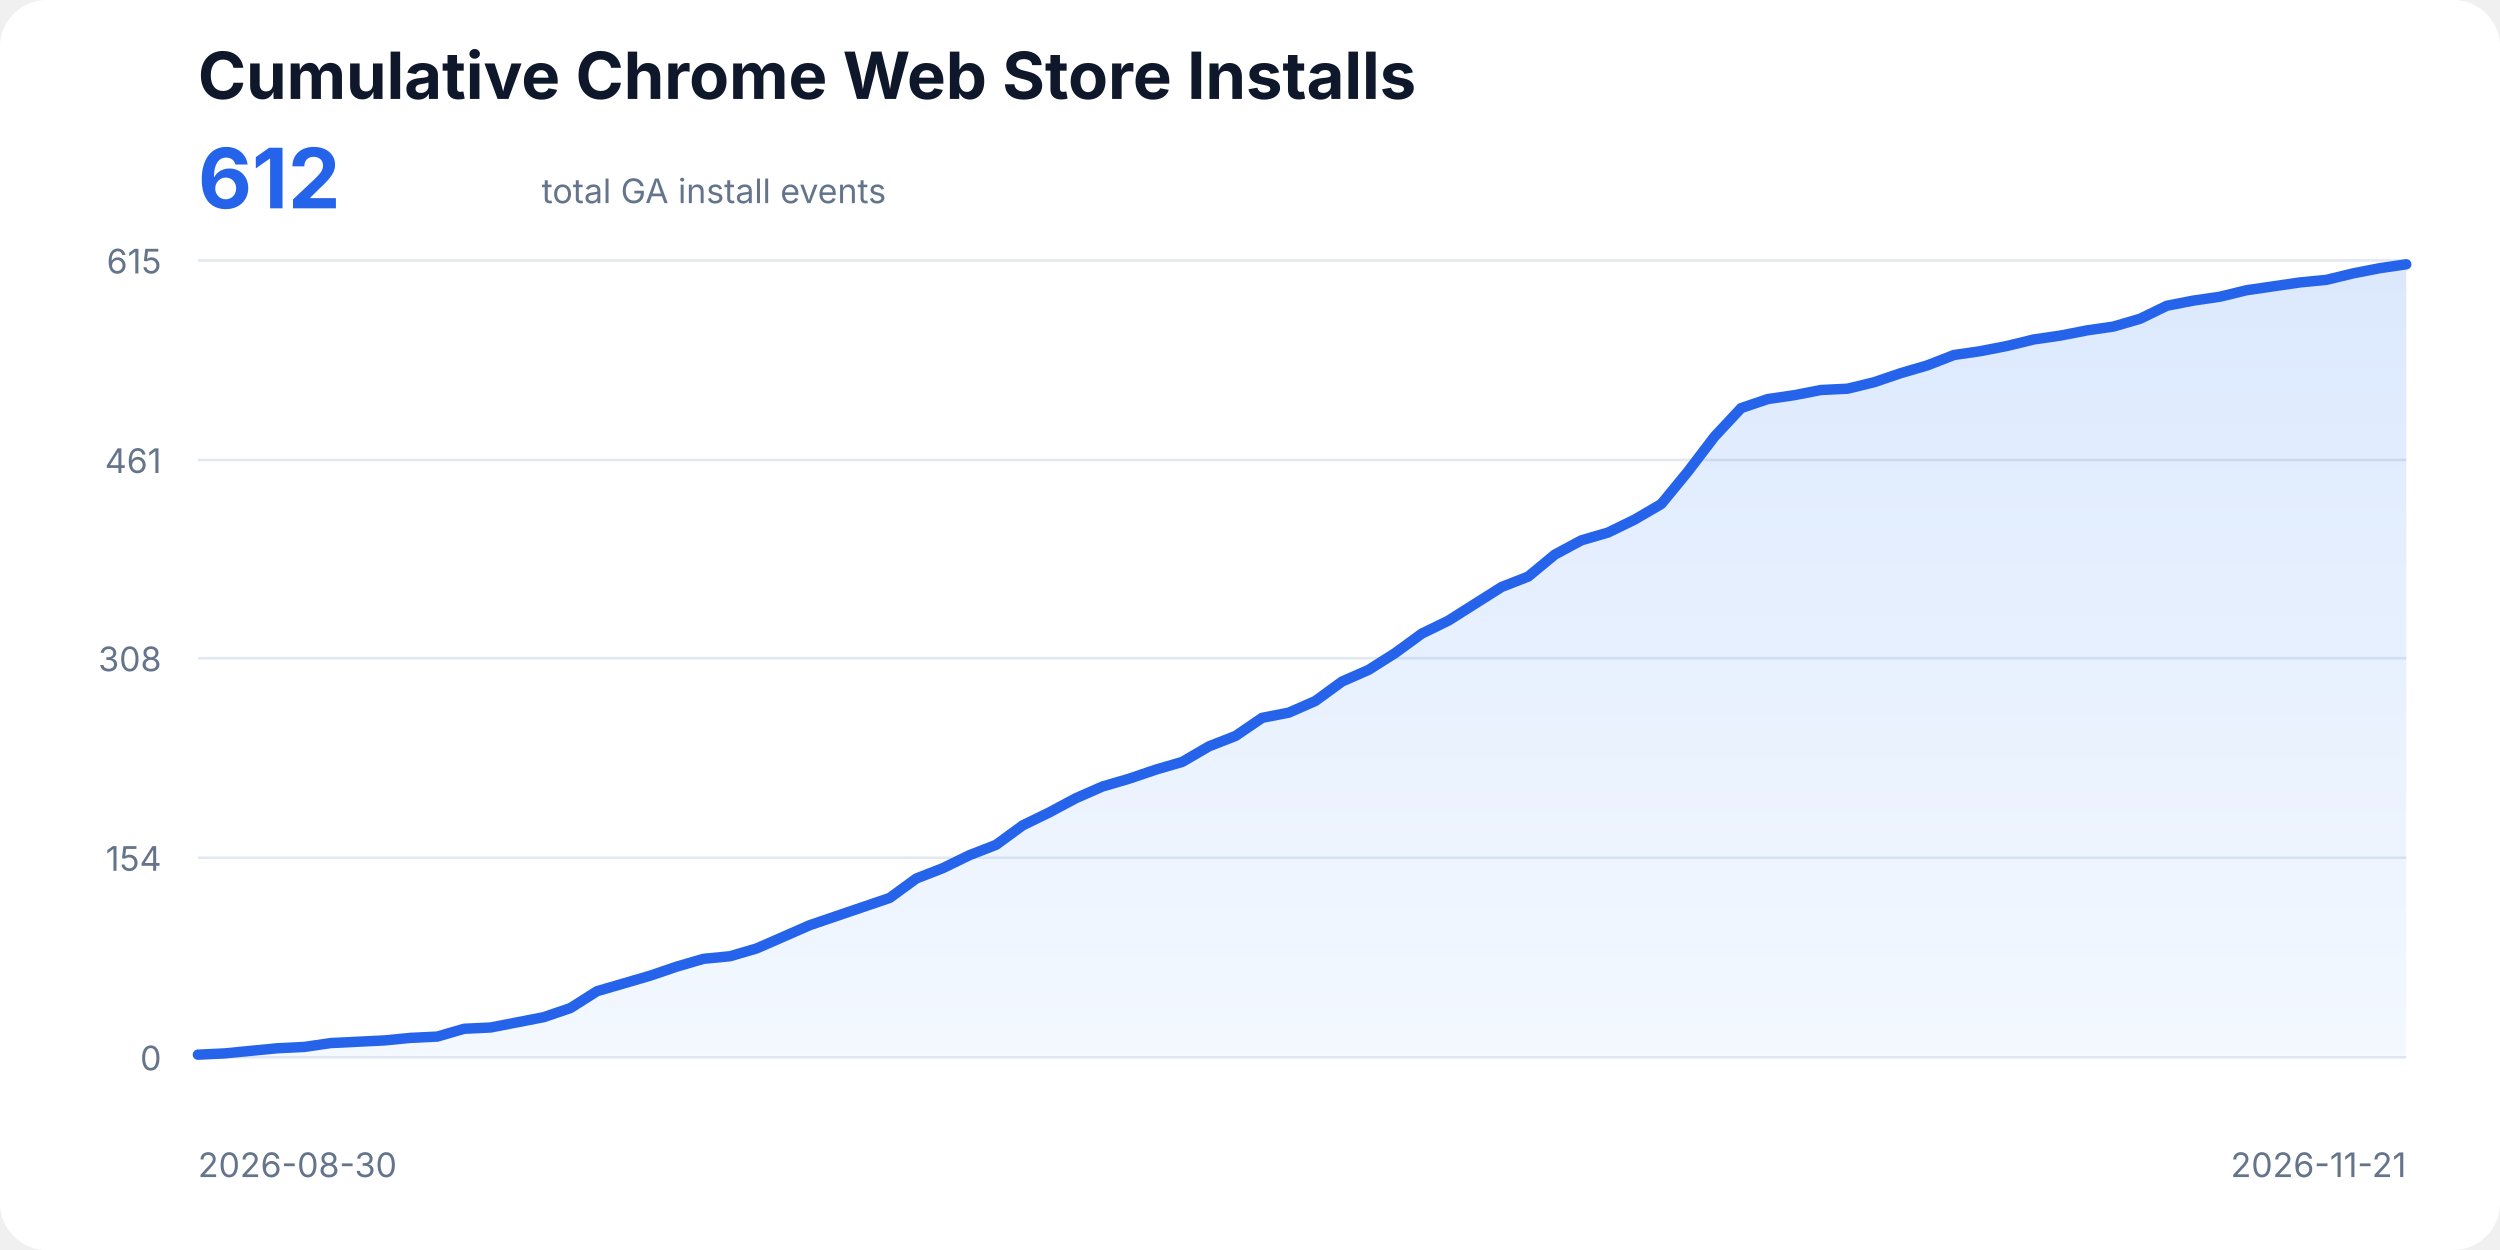
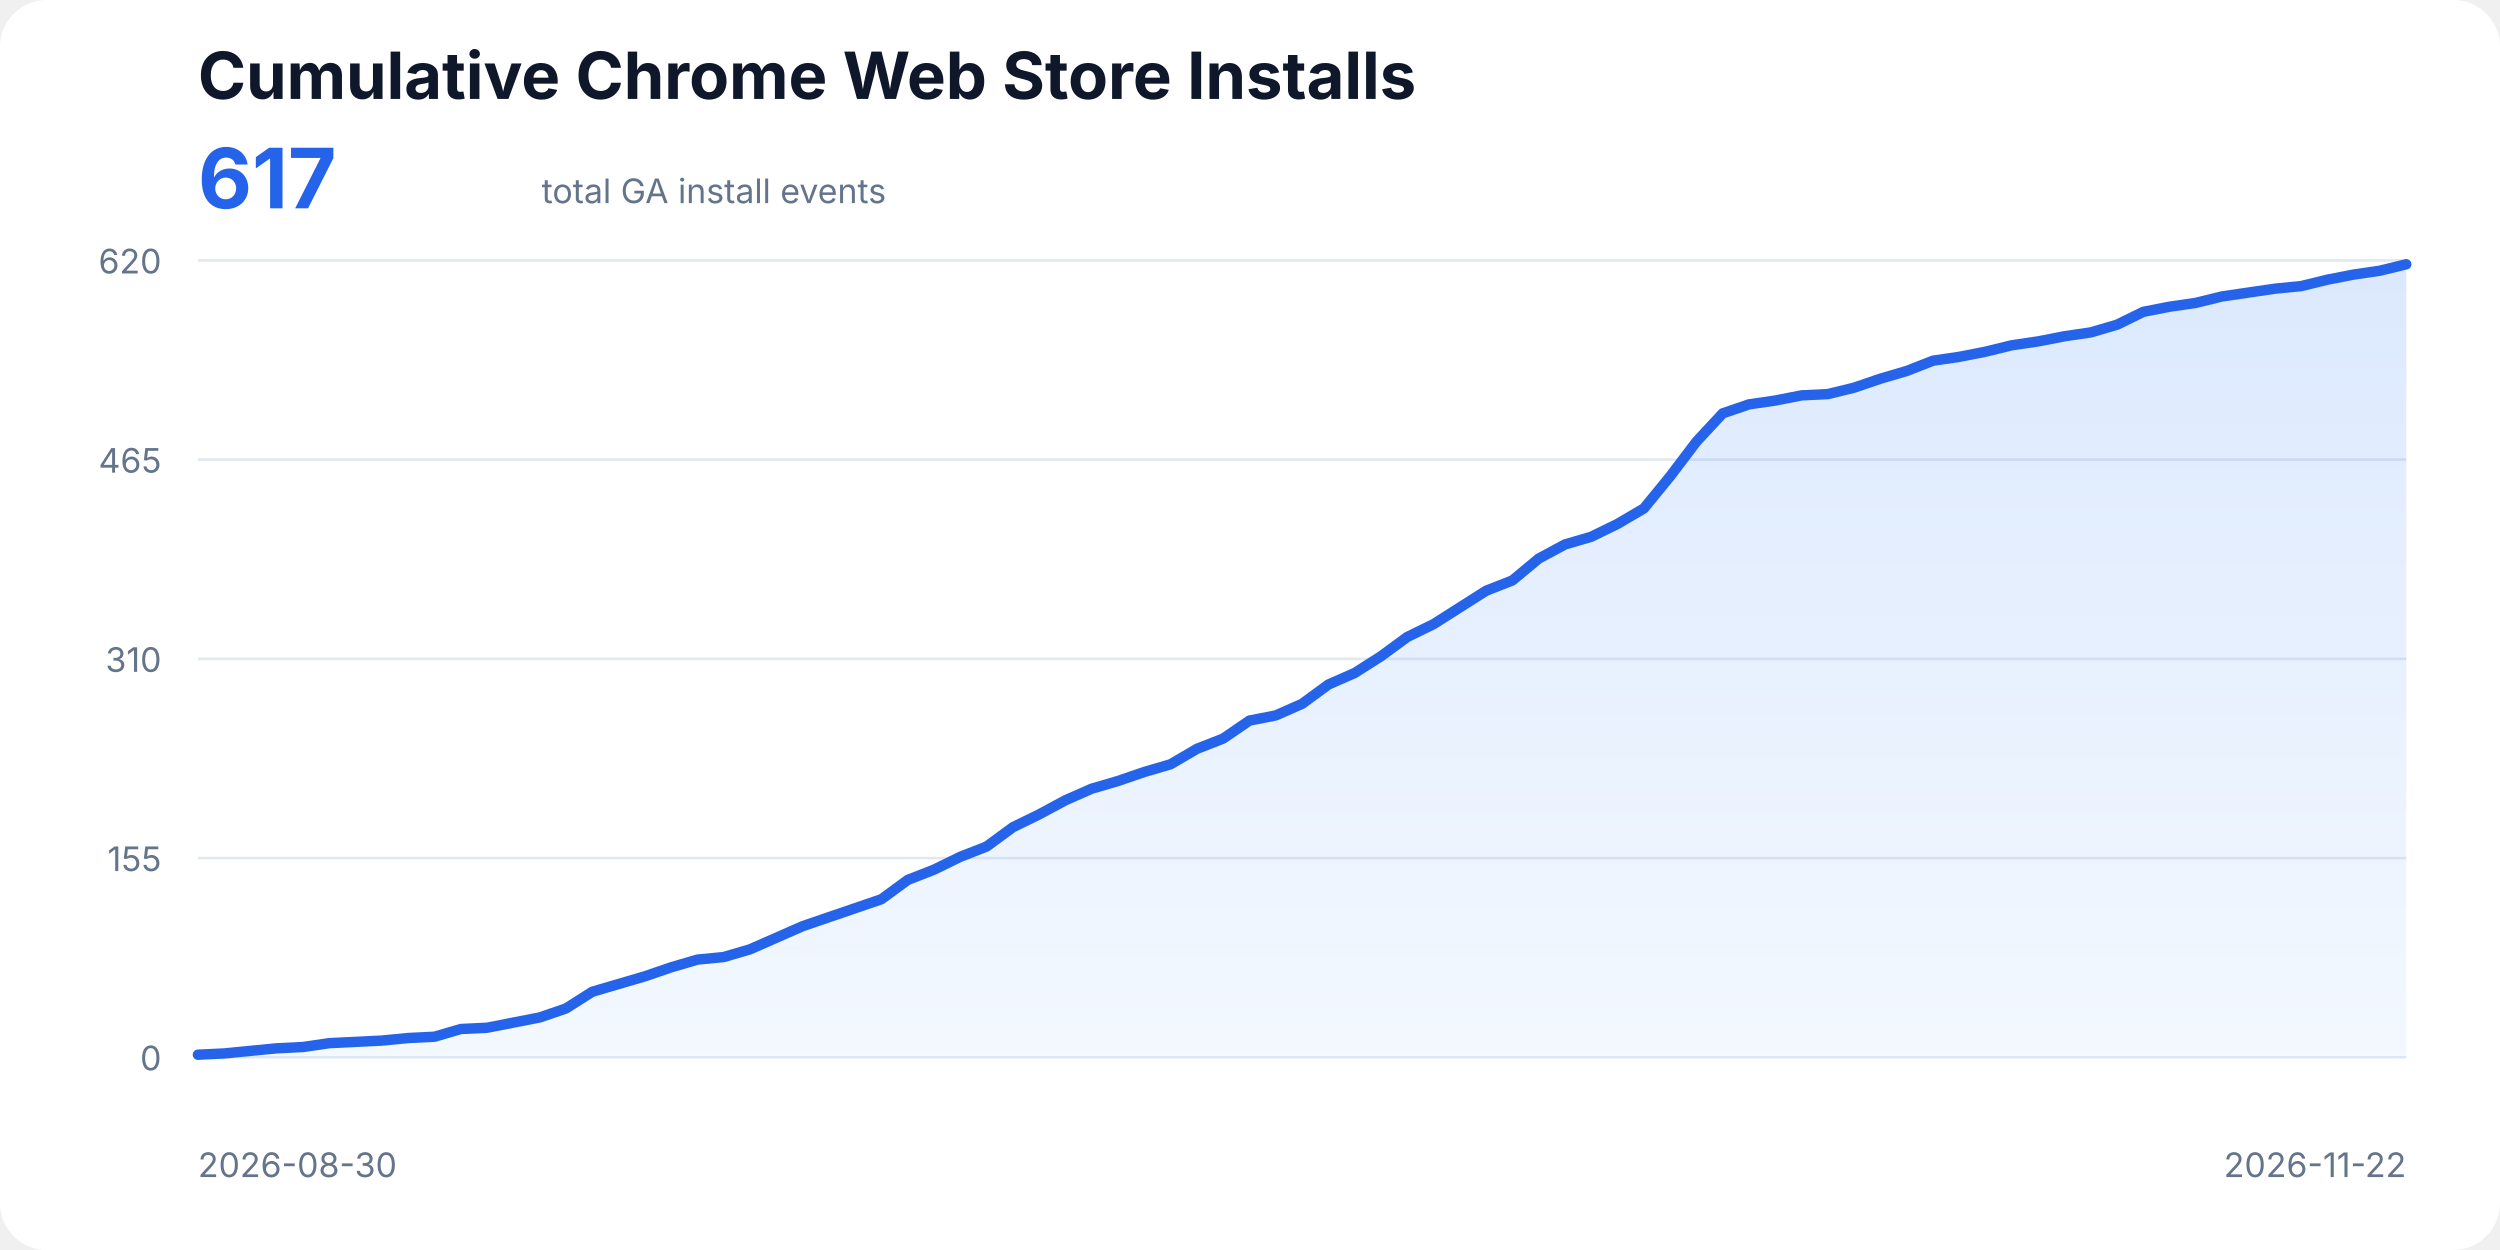
<svg xmlns="http://www.w3.org/2000/svg" width="960" height="480" viewBox="0 0 960 480" role="img" aria-labelledby="title description">
  <style>
    text{font-family:ui-sans-serif,system-ui,-apple-system,BlinkMacSystemFont,"Segoe UI",sans-serif;fill:#0f172a}
    .title{font-size:25px;font-weight:700}.total{font-size:32px;font-weight:700;fill:#2563eb}.subtitle,.axis{font-size:13px;fill:#64748b}
    .line{fill:none;stroke:#2563eb;stroke-width:4;stroke-linecap:round;stroke-linejoin:round}.area{fill:url(#fill);opacity:.18}
  </style>
  <defs>
    <linearGradient id="fill" x1="0" x2="0" y1="0" y2="1">
      <stop offset="0%" stop-color="#3b82f6" />
      <stop offset="100%" stop-color="#bfdbfe" />
    </linearGradient>
  </defs>
  <rect width="100%" height="100%" rx="18" fill="#fff" />
  <text x="76" y="38" class="title">Cumulative Chrome Web Store Installs</text>
-   <text x="76" y="80" class="total">612</text>
+   <text x="76" y="80" class="total">617</text>
  <text x="208" y="78" class="subtitle">total GA install events</text>
  <line x1="76" y1="406.00" x2="924" y2="406.00" stroke="#e2e8f0" />
  <text x="62" y="411" text-anchor="end" class="axis">0</text>
-   <line x1="76" y1="329.38" x2="924" y2="329.38" stroke="#e2e8f0" />
-   <text x="62" y="334.38" text-anchor="end" class="axis">154</text>
-   <line x1="76" y1="252.75" x2="924" y2="252.75" stroke="#e2e8f0" />
-   <text x="62" y="257.75" text-anchor="end" class="axis">308</text>
-   <line x1="76" y1="176.62" x2="924" y2="176.62" stroke="#e2e8f0" />
-   <text x="62" y="181.62" text-anchor="end" class="axis">461</text>
+   <line x1="76" y1="329.50" x2="924" y2="329.50" stroke="#e2e8f0" />
+   <text x="62" y="334.5" text-anchor="end" class="axis">155</text>
+   <line x1="76" y1="253.00" x2="924" y2="253.00" stroke="#e2e8f0" />
+   <text x="62" y="258" text-anchor="end" class="axis">310</text>
+   <line x1="76" y1="176.50" x2="924" y2="176.50" stroke="#e2e8f0" />
+   <text x="62" y="181.5" text-anchor="end" class="axis">465</text>
  <line x1="76" y1="100.00" x2="924" y2="100.00" stroke="#e2e8f0" />
-   <text x="62" y="105" text-anchor="end" class="axis">615</text>
-   <polygon class="area" points="76,406 76.00,405.00 86.22,404.51 96.43,403.51 106.65,402.52 116.87,402.02 127.08,400.53 137.30,400.03 147.52,399.53 157.73,398.54 167.95,398.04 178.17,395.05 188.39,394.56 198.60,392.57 208.82,390.58 219.04,387.09 229.25,380.62 239.47,377.64 249.69,374.65 259.90,371.17 270.12,368.19 280.34,367.19 290.55,364.20 300.77,359.73 310.99,355.25 321.20,351.77 331.42,348.28 341.64,344.80 351.86,337.34 362.07,333.36 372.29,328.38 382.51,324.40 392.72,316.94 402.94,311.96 413.16,306.49 423.37,302.01 433.59,299.02 443.81,295.54 454.02,292.56 464.24,286.59 474.46,282.60 484.67,275.64 494.89,273.65 505.11,269.17 515.33,261.71 525.54,257.23 535.76,250.76 545.98,243.30 556.19,238.32 566.41,231.85 576.63,225.39 586.84,221.40 597.06,212.95 607.28,207.47 617.49,204.49 627.71,199.51 637.93,193.54 648.14,181.10 658.36,167.67 668.58,156.72 678.80,153.24 689.01,151.75 699.23,149.76 709.45,149.26 719.66,146.77 729.88,143.29 740.10,140.30 750.31,136.32 760.53,134.83 770.75,132.84 780.96,130.35 791.18,128.86 801.40,126.87 811.61,125.38 821.83,122.39 832.05,117.41 842.27,115.42 852.48,113.93 862.70,111.44 872.92,109.95 883.13,108.46 893.35,107.46 903.57,104.98 913.78,102.99 924.00,101.49 924,406" />
-   <polyline class="line" points="76.00,405.00 86.22,404.51 96.43,403.51 106.65,402.52 116.87,402.02 127.08,400.53 137.30,400.03 147.52,399.53 157.73,398.54 167.95,398.04 178.17,395.05 188.39,394.56 198.60,392.57 208.82,390.58 219.04,387.09 229.25,380.62 239.47,377.64 249.69,374.65 259.90,371.17 270.12,368.19 280.34,367.19 290.55,364.20 300.77,359.73 310.99,355.25 321.20,351.77 331.42,348.28 341.64,344.80 351.86,337.34 362.07,333.36 372.29,328.38 382.51,324.40 392.72,316.94 402.94,311.96 413.16,306.49 423.37,302.01 433.59,299.02 443.81,295.54 454.02,292.56 464.24,286.59 474.46,282.60 484.67,275.64 494.89,273.65 505.11,269.17 515.33,261.71 525.54,257.23 535.76,250.76 545.98,243.30 556.19,238.32 566.41,231.85 576.63,225.39 586.84,221.40 597.06,212.95 607.28,207.47 617.49,204.49 627.71,199.51 637.93,193.54 648.14,181.10 658.36,167.67 668.58,156.72 678.80,153.24 689.01,151.75 699.23,149.76 709.45,149.26 719.66,146.77 729.88,143.29 740.10,140.30 750.31,136.32 760.53,134.83 770.75,132.84 780.96,130.35 791.18,128.86 801.40,126.87 811.61,125.38 821.83,122.39 832.05,117.41 842.27,115.42 852.48,113.93 862.70,111.44 872.92,109.95 883.13,108.46 893.35,107.46 903.57,104.98 913.78,102.99 924.00,101.49" />
+   <text x="62" y="105" text-anchor="end" class="axis">620</text>
+   <polygon class="area" points="76,406 76.00,405.01 86.10,404.52 96.19,403.53 106.29,402.55 116.38,402.05 126.48,400.57 136.57,400.08 146.67,399.58 156.76,398.60 166.86,398.10 176.95,395.14 187.05,394.65 197.14,392.67 207.24,390.70 217.33,387.25 227.43,380.83 237.52,377.87 247.62,374.91 257.71,371.45 267.81,368.49 277.90,367.50 288.00,364.54 298.10,360.10 308.19,355.66 318.29,352.20 328.38,348.75 338.48,345.29 348.57,337.89 358.67,333.94 368.76,329.01 378.86,325.06 388.95,317.65 399.05,312.72 409.14,307.29 419.24,302.85 429.33,299.89 439.43,296.43 449.52,293.47 459.62,287.55 469.71,283.60 479.81,276.69 489.90,274.72 500.00,270.27 510.10,262.87 520.19,258.43 530.29,252.01 540.38,244.61 550.48,239.67 560.57,233.26 570.67,226.84 580.76,222.89 590.86,214.50 600.95,209.07 611.05,206.11 621.14,201.18 631.24,195.25 641.33,182.92 651.43,169.59 661.52,158.73 671.62,155.28 681.71,153.80 691.81,151.82 701.90,151.33 712.00,148.86 722.10,145.41 732.19,142.45 742.29,138.50 752.38,137.02 762.48,135.04 772.57,132.57 782.67,131.09 792.76,129.12 802.86,127.64 812.95,124.68 823.05,119.74 833.14,117.77 843.24,116.29 853.33,113.82 863.43,112.34 873.52,110.86 883.62,109.87 893.71,107.40 903.81,105.43 913.90,103.95 924.00,101.48 924,406" />
+   <polyline class="line" points="76.00,405.01 86.10,404.52 96.19,403.53 106.29,402.55 116.38,402.05 126.48,400.57 136.57,400.08 146.67,399.58 156.76,398.60 166.86,398.10 176.95,395.14 187.05,394.65 197.14,392.67 207.24,390.70 217.33,387.25 227.43,380.83 237.52,377.87 247.62,374.91 257.71,371.45 267.81,368.49 277.90,367.50 288.00,364.54 298.10,360.10 308.19,355.66 318.29,352.20 328.38,348.75 338.48,345.29 348.57,337.89 358.67,333.94 368.76,329.01 378.86,325.06 388.95,317.65 399.05,312.72 409.14,307.29 419.24,302.85 429.33,299.89 439.43,296.43 449.52,293.47 459.62,287.55 469.71,283.60 479.81,276.69 489.90,274.72 500.00,270.27 510.10,262.87 520.19,258.43 530.29,252.01 540.38,244.61 550.48,239.67 560.57,233.26 570.67,226.84 580.76,222.89 590.86,214.50 600.95,209.07 611.05,206.11 621.14,201.18 631.24,195.25 641.33,182.92 651.43,169.59 661.52,158.73 671.62,155.28 681.71,153.80 691.81,151.82 701.90,151.33 712.00,148.86 722.10,145.41 732.19,142.45 742.29,138.50 752.38,137.02 762.48,135.04 772.57,132.57 782.67,131.09 792.76,129.12 802.86,127.64 812.95,124.68 823.05,119.74 833.14,117.77 843.24,116.29 853.33,113.82 863.43,112.34 873.52,110.86 883.62,109.87 893.71,107.40 903.81,105.43 913.90,103.95 924.00,101.48" />
  <text x="76" y="452" class="axis">2026-08-30</text>
-   <text x="924" y="452" text-anchor="end" class="axis">2026-11-21</text>
+   <text x="924" y="452" text-anchor="end" class="axis">2026-11-22</text>
</svg>
